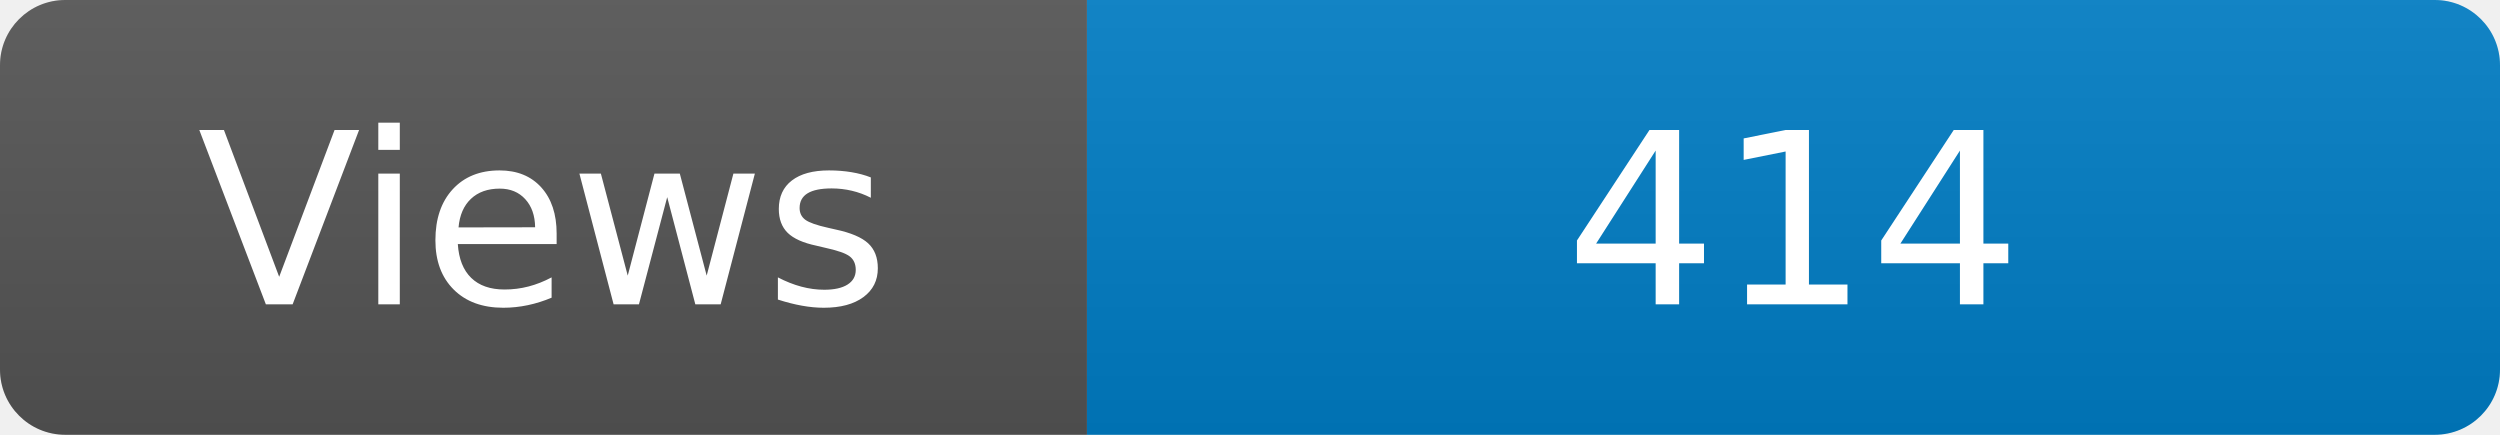
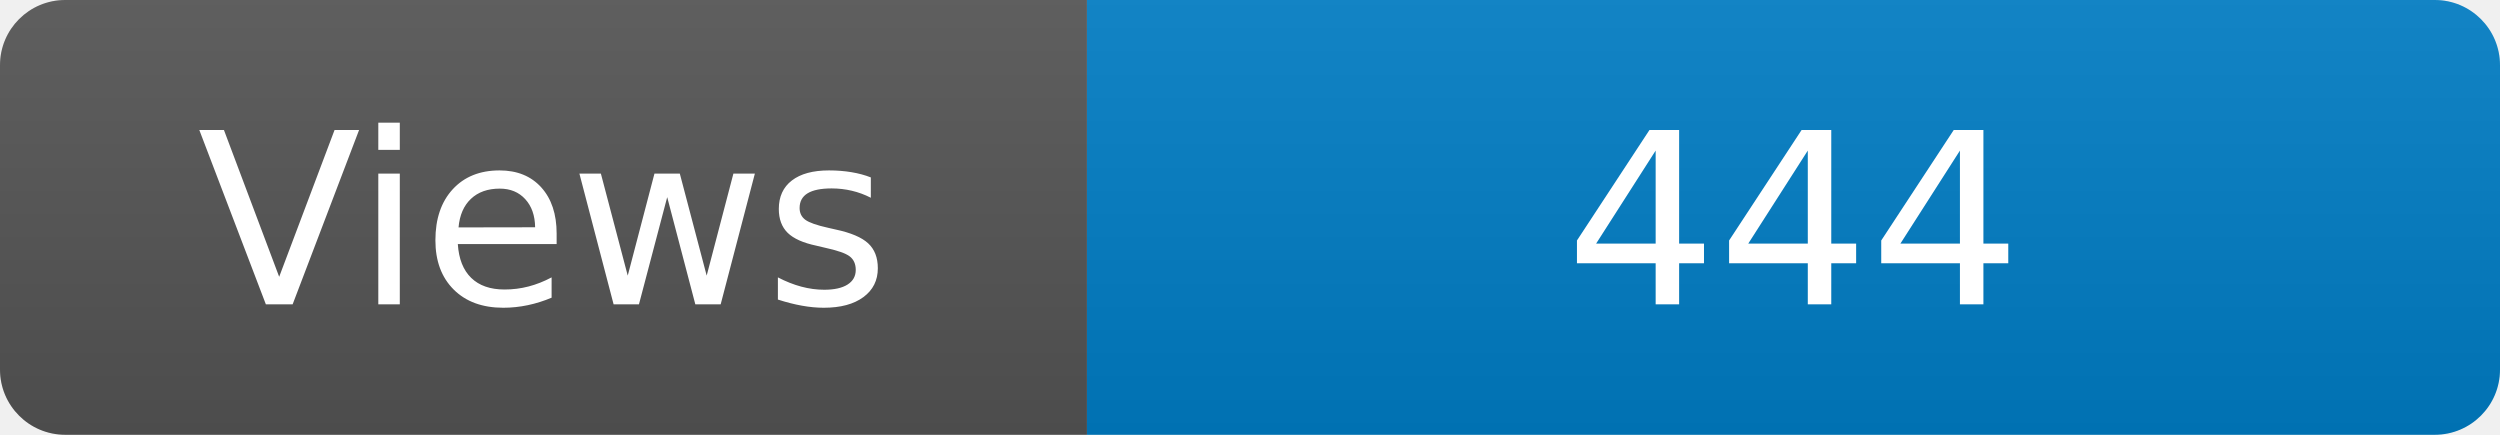
<svg xmlns="http://www.w3.org/2000/svg" width="115" height="20" role="img" aria-label="Maintained?: yes">
  <linearGradient id="s" x2="0" y2="100%">
    <stop offset="0" stop-color="#bbb" stop-opacity=".1" />
    <stop offset="1" stop-opacity=".1" />
  </linearGradient>
  <clipPath id="r">
    <rect width="115" height="20" rx="3" fill="#fff" />
  </clipPath>
  <g clip-path="url(#r)">
    <rect width="50" height="20" fill="#555" />
    <rect x="50" width="160" height="20" fill="#007ec6" />
    <rect width="115" height="20" fill="url(#s)" />
  </g>
  <g fill="#fff" text-anchor="middle" font-family="Verdana,Geneva,DejaVu Sans,sans-serif" font-size="110">
    <text x="250" y="140" transform="scale(.1)" fill="#fff">Views</text>
-     <text x="825" y="140" transform="scale(.1)" fill="#fff">414</text>
+     <text x="825" y="140" transform="scale(.1)" fill="#fff">444</text>
  </g>
</svg>
